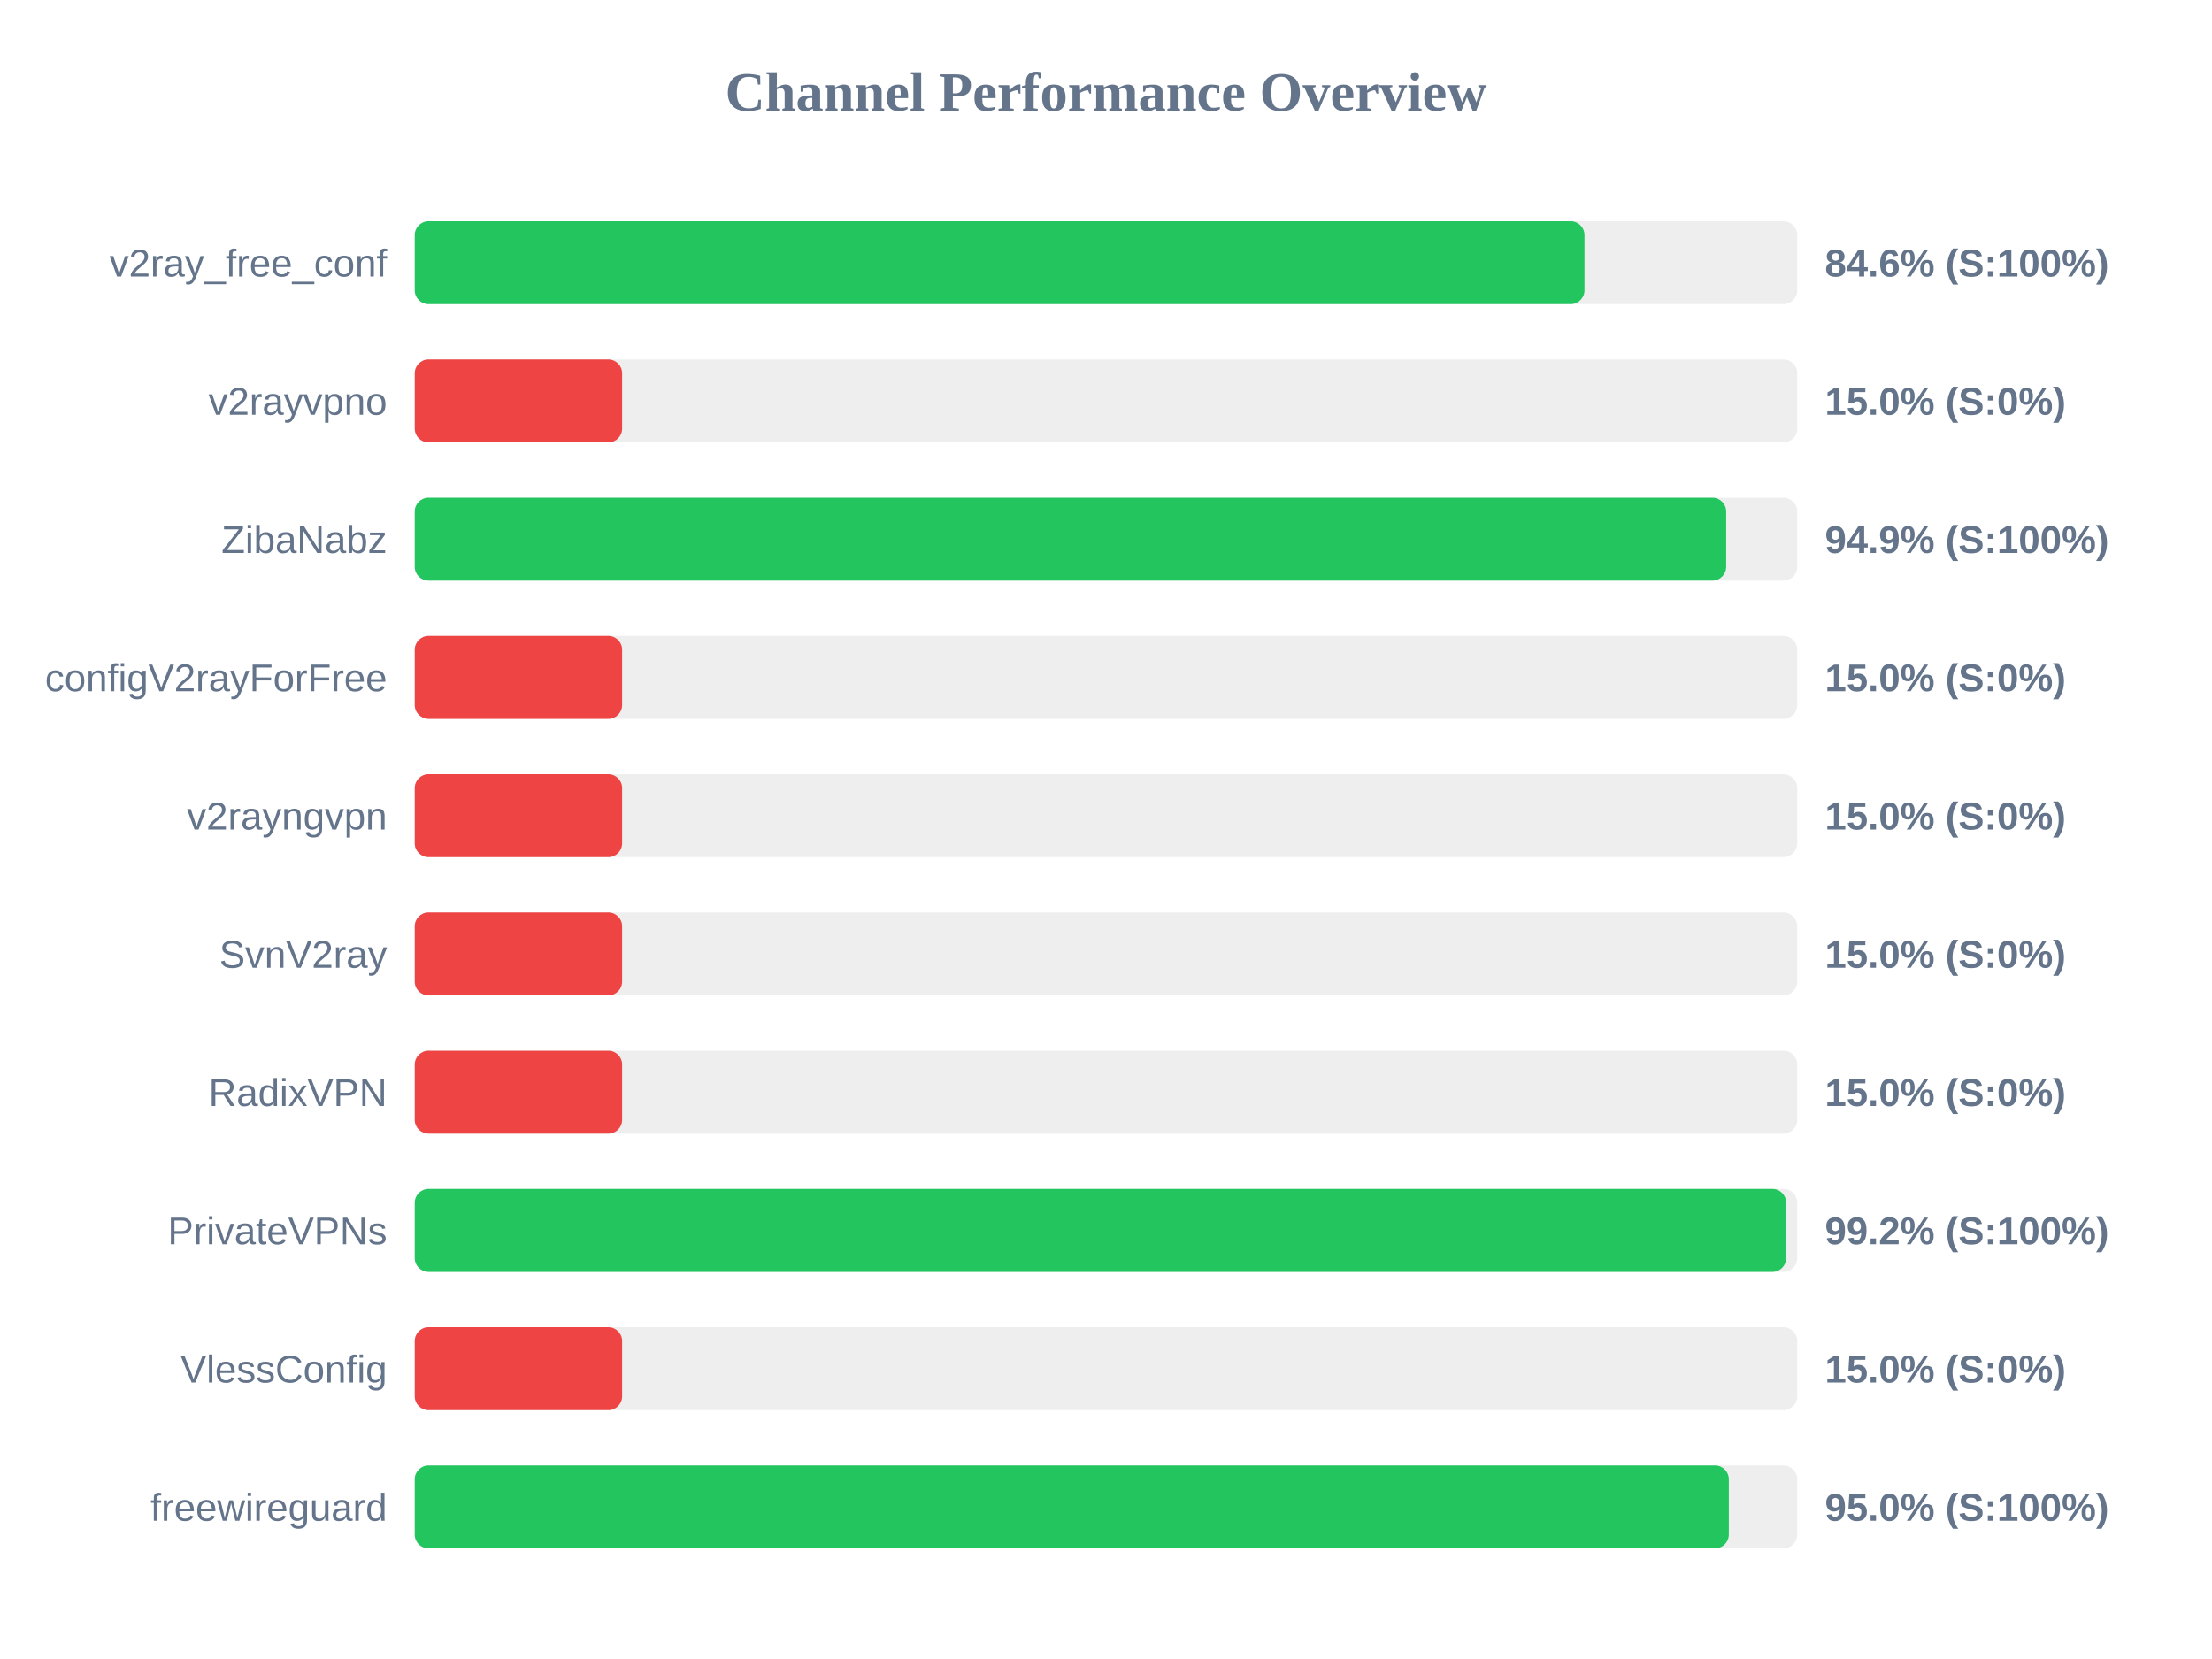
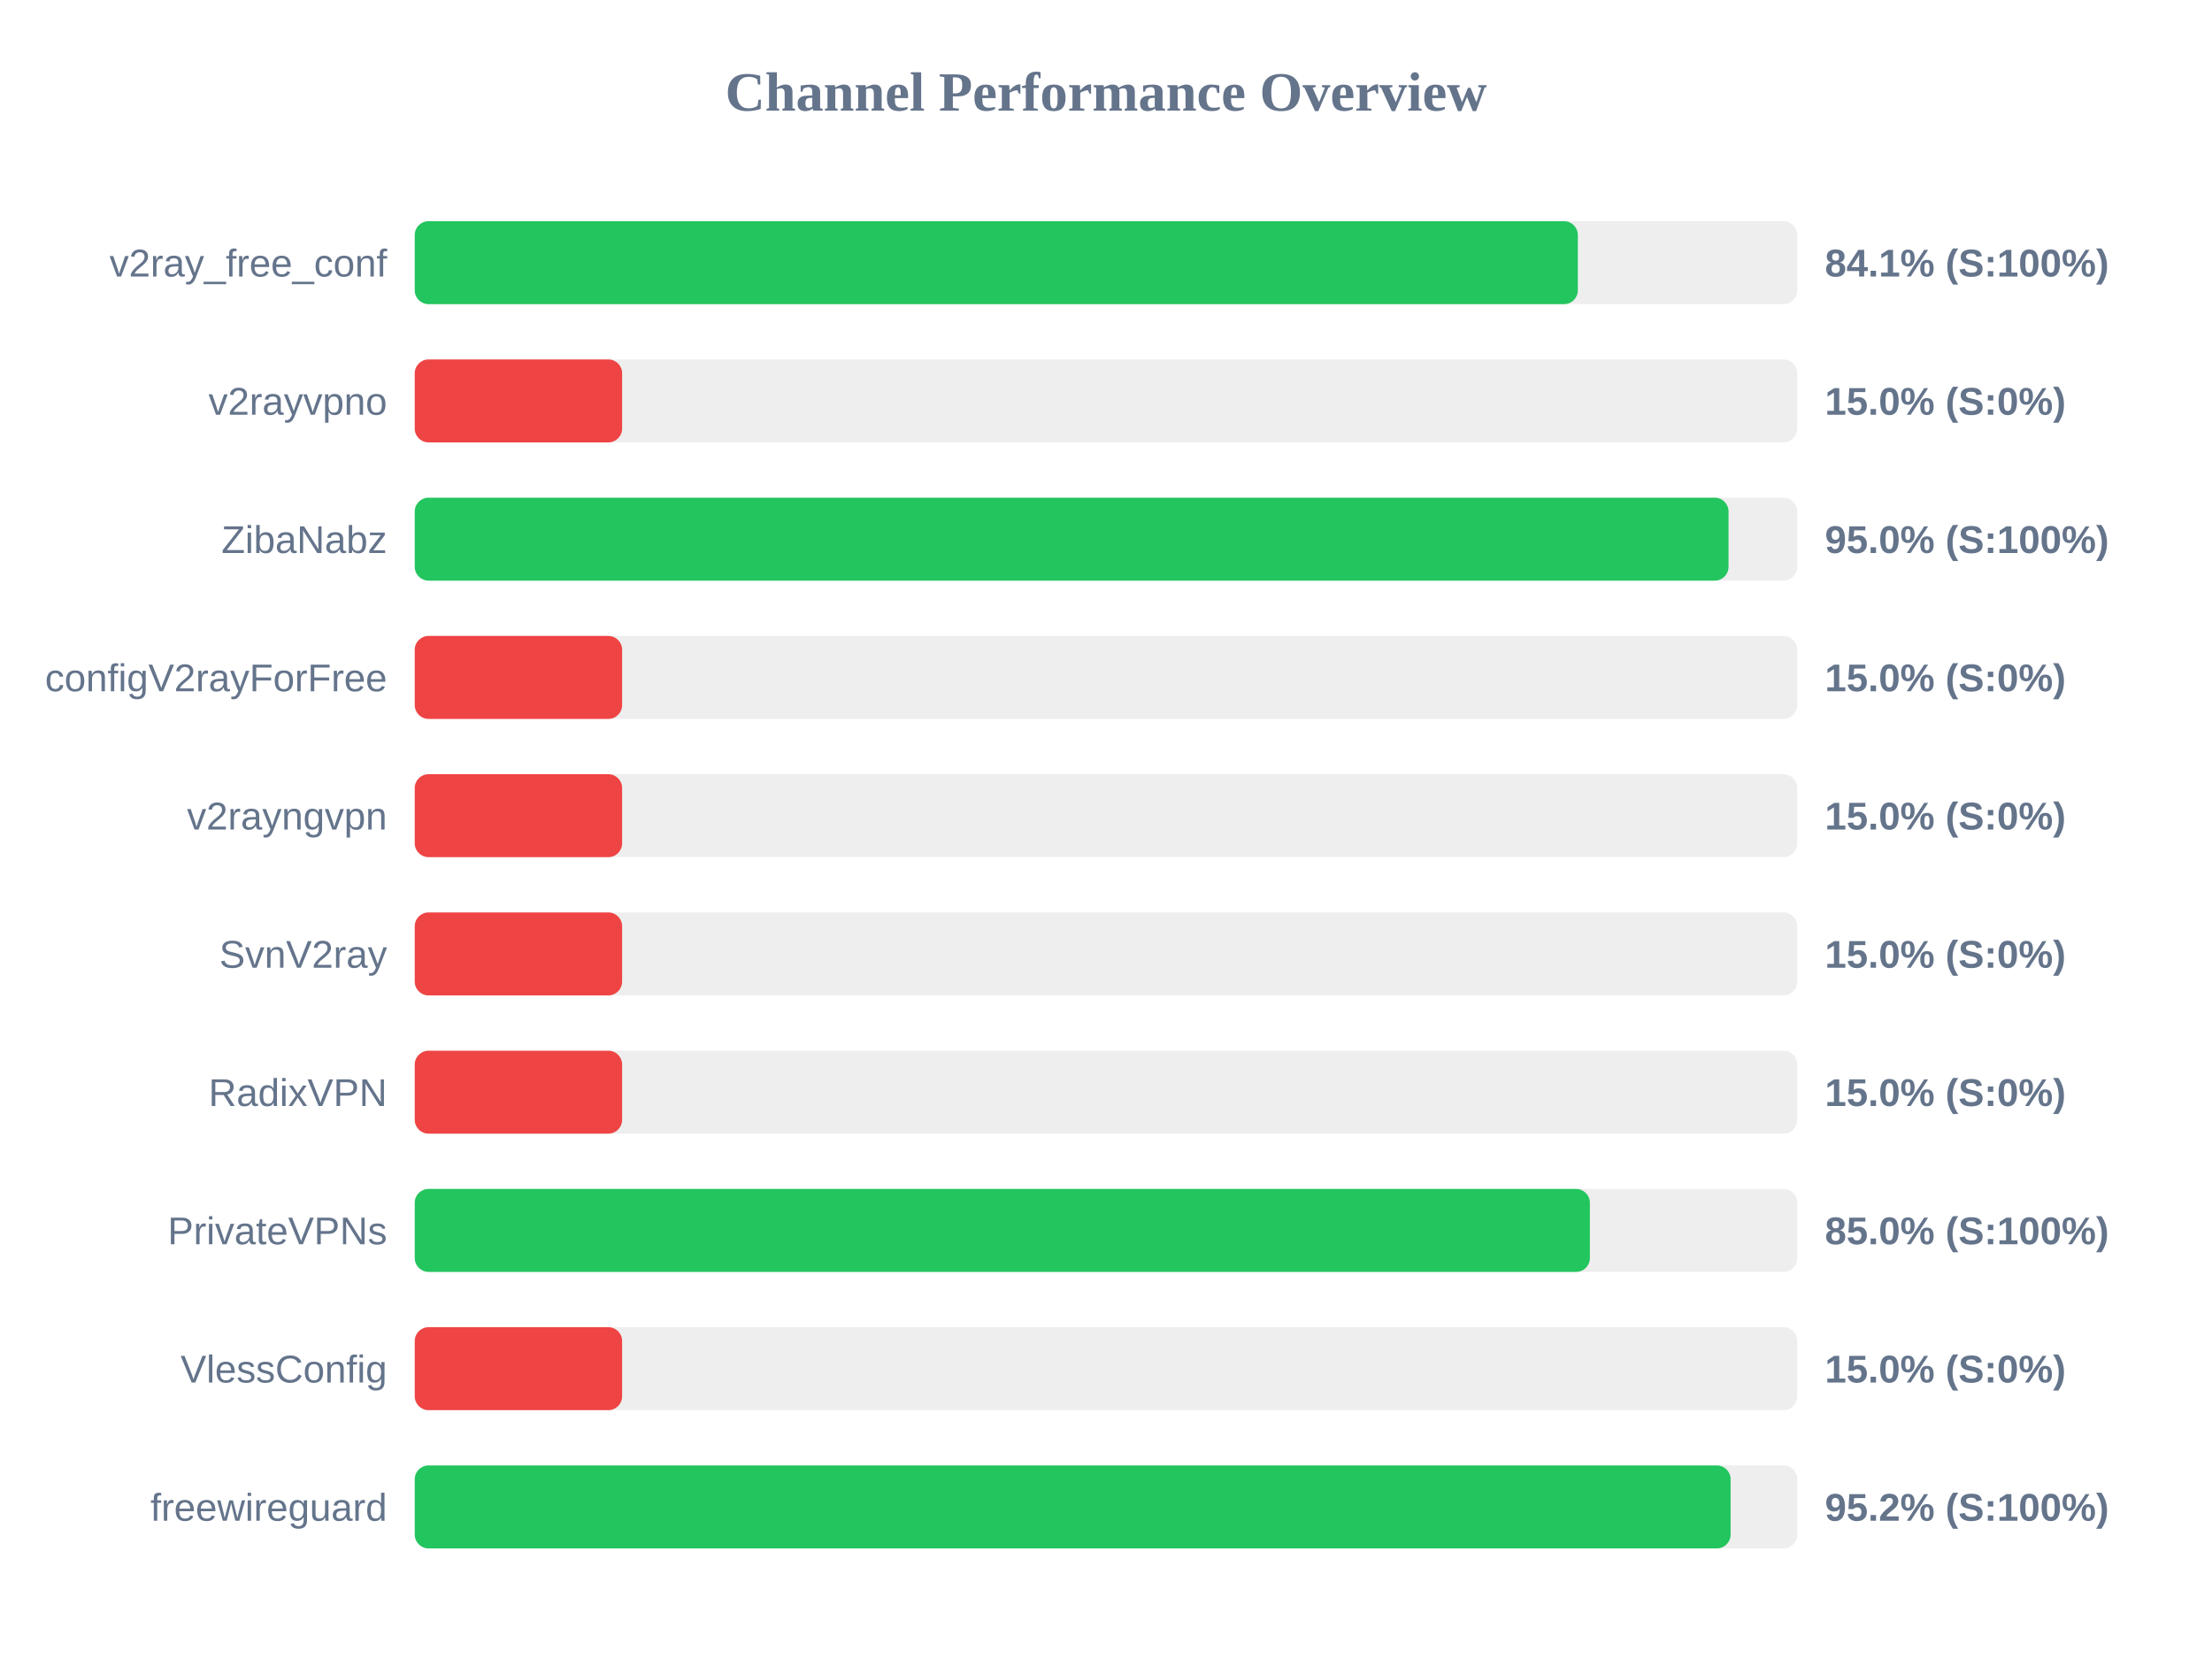
<svg xmlns="http://www.w3.org/2000/svg" width="800" height="600" version="1.1">
  <style>
        .row { font: 14px Arial; fill: #64748b; }
        .score { font: bold 14px Arial; fill: #64748b; }
    </style>
  <text x="400" y="40" text-anchor="middle" font-size="20px" font-weight="bold" fill="#64748b">Channel Performance Overview</text>
  <rect x="150" y="80" width="500" height="30" fill="#eee" rx="5" />
-   <rect x="150" y="80" width="423.05" height="30" fill="#22c55e" rx="5" />
+   <rect x="150" y="80" width="420.65" height="30" fill="#22c55e" rx="5" />
  <text x="140" y="100" text-anchor="end" class="row">v2ray_free_conf</text>
-   <text x="660" y="100" text-anchor="start" class="score">84.6% (S:100%)</text>
+   <text x="660" y="100" text-anchor="start" class="score">84.1% (S:100%)</text>
  <rect x="150" y="130" width="500" height="30" fill="#eee" rx="5" />
  <rect x="150" y="130" width="75.0" height="30" fill="#ef4444" rx="5" />
  <text x="140" y="150" text-anchor="end" class="row">v2rayvpno</text>
  <text x="660" y="150" text-anchor="start" class="score">15.0% (S:0%)</text>
  <rect x="150" y="180" width="500" height="30" fill="#eee" rx="5" />
-   <rect x="150" y="180" width="474.3" height="30" fill="#22c55e" rx="5" />
+   <rect x="150" y="180" width="475.15" height="30" fill="#22c55e" rx="5" />
  <text x="140" y="200" text-anchor="end" class="row">ZibaNabz</text>
-   <text x="660" y="200" text-anchor="start" class="score">94.9% (S:100%)</text>
+   <text x="660" y="200" text-anchor="start" class="score">95.0% (S:100%)</text>
  <rect x="150" y="230" width="500" height="30" fill="#eee" rx="5" />
  <rect x="150" y="230" width="75.0" height="30" fill="#ef4444" rx="5" />
  <text x="140" y="250" text-anchor="end" class="row">configV2rayForFree</text>
  <text x="660" y="250" text-anchor="start" class="score">15.0% (S:0%)</text>
  <rect x="150" y="280" width="500" height="30" fill="#eee" rx="5" />
  <rect x="150" y="280" width="75.0" height="30" fill="#ef4444" rx="5" />
  <text x="140" y="300" text-anchor="end" class="row">v2rayngvpn</text>
  <text x="660" y="300" text-anchor="start" class="score">15.0% (S:0%)</text>
  <rect x="150" y="330" width="500" height="30" fill="#eee" rx="5" />
  <rect x="150" y="330" width="75.0" height="30" fill="#ef4444" rx="5" />
  <text x="140" y="350" text-anchor="end" class="row">SvnV2ray</text>
  <text x="660" y="350" text-anchor="start" class="score">15.0% (S:0%)</text>
  <rect x="150" y="380" width="500" height="30" fill="#eee" rx="5" />
  <rect x="150" y="380" width="75.0" height="30" fill="#ef4444" rx="5" />
  <text x="140" y="400" text-anchor="end" class="row">RadixVPN</text>
  <text x="660" y="400" text-anchor="start" class="score">15.0% (S:0%)</text>
  <rect x="150" y="430" width="500" height="30" fill="#eee" rx="5" />
-   <rect x="150" y="430" width="496.0" height="30" fill="#22c55e" rx="5" />
+   <rect x="150" y="430" width="425.0" height="30" fill="#22c55e" rx="5" />
  <text x="140" y="450" text-anchor="end" class="row">PrivateVPNs</text>
-   <text x="660" y="450" text-anchor="start" class="score">99.2% (S:100%)</text>
+   <text x="660" y="450" text-anchor="start" class="score">85.0% (S:100%)</text>
  <rect x="150" y="480" width="500" height="30" fill="#eee" rx="5" />
  <rect x="150" y="480" width="75.0" height="30" fill="#ef4444" rx="5" />
  <text x="140" y="500" text-anchor="end" class="row">VlessConfig</text>
  <text x="660" y="500" text-anchor="start" class="score">15.0% (S:0%)</text>
  <rect x="150" y="530" width="500" height="30" fill="#eee" rx="5" />
-   <rect x="150" y="530" width="475.25" height="30" fill="#22c55e" rx="5" />
+   <rect x="150" y="530" width="475.9" height="30" fill="#22c55e" rx="5" />
  <text x="140" y="550" text-anchor="end" class="row">freewireguard</text>
-   <text x="660" y="550" text-anchor="start" class="score">95.0% (S:100%)</text>
+   <text x="660" y="550" text-anchor="start" class="score">95.2% (S:100%)</text>
</svg>
